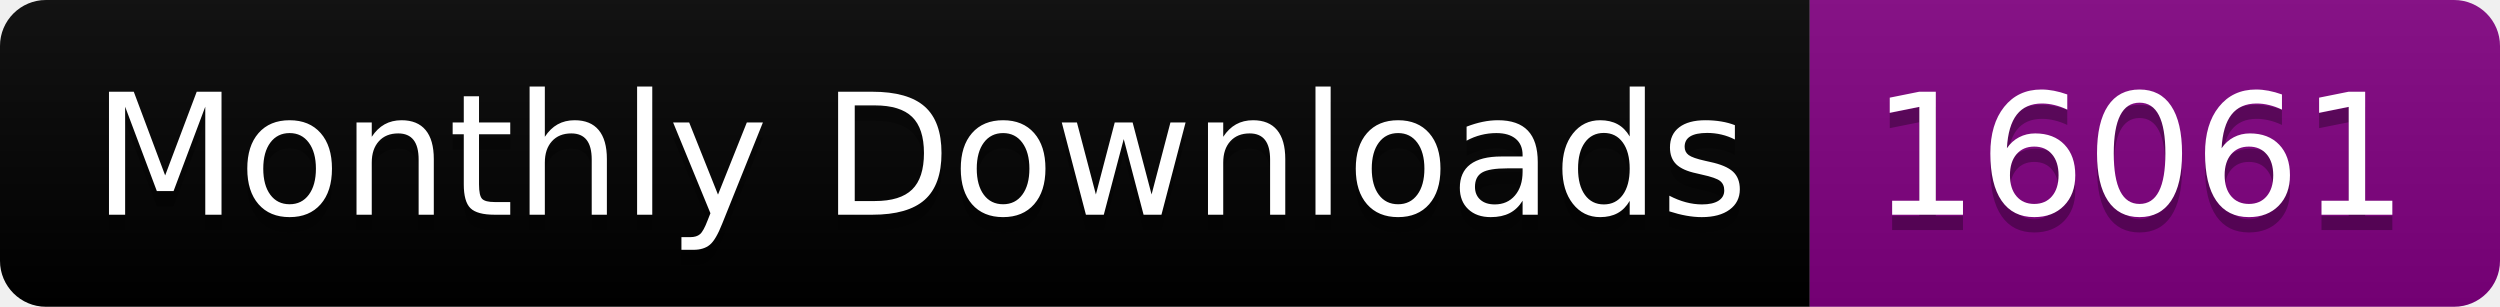
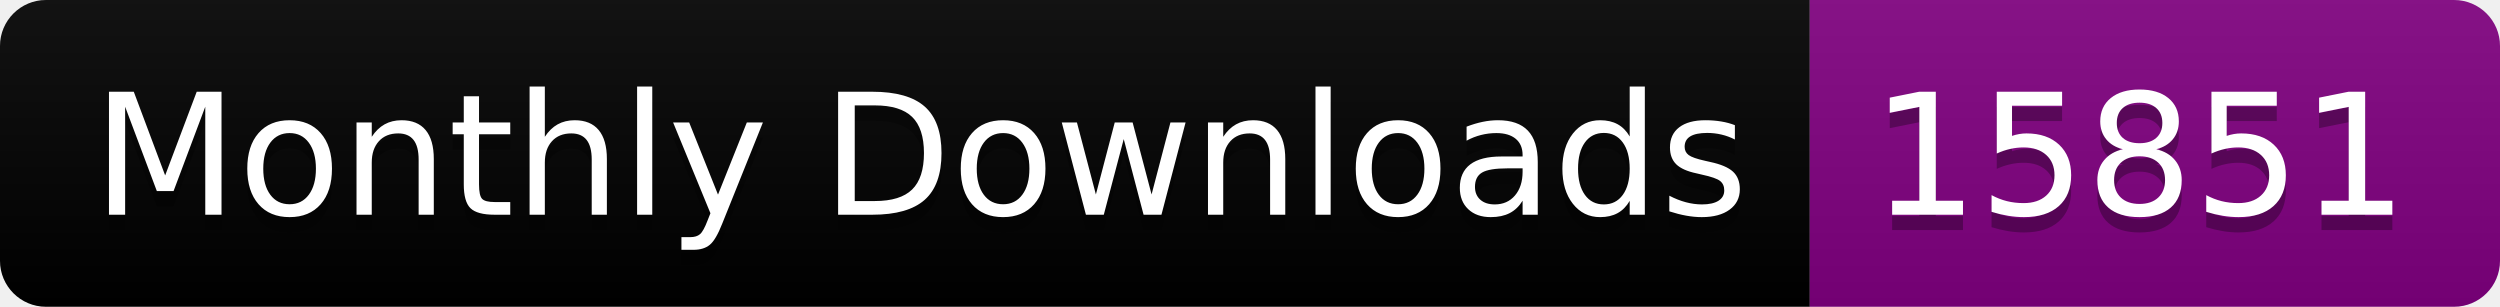
<svg xmlns="http://www.w3.org/2000/svg" width="163.0" height="20">
  <linearGradient id="smooth" x2="0" y2="100%">
    <stop offset="0" stop-color="#bbb" stop-opacity=".1" />
    <stop offset="1" stop-opacity=".1" />
  </linearGradient>
  <clipPath id="round">
    <rect width="163.0" height="20" rx="3" fill="#fff" />
  </clipPath>
  <g clip-path="url(#round)">
    <rect width="118.0" height="20" fill="black" />
    <rect x="118.0" width="45.0" height="20" fill="purple" />
    <rect width="163.0" height="20" fill="url(#smooth)" />
  </g>
  <g fill="#fff" text-anchor="middle" font-family="DejaVu Sans,Verdana,Geneva,sans-serif" font-size="110">
    <text x="600.0" y="150" fill="#010101" fill-opacity=".3" transform="scale(0.1)" textLength="1080.0" lengthAdjust="spacing">Monthly Downloads</text>
    <text x="600.0" y="140" transform="scale(0.1)" textLength="1080.0" lengthAdjust="spacing">Monthly Downloads</text>
-     <text x="1395.0" y="150" fill="#010101" fill-opacity=".3" transform="scale(0.1)" textLength="350.0" lengthAdjust="spacing">16061</text>
-     <text x="1395.0" y="140" transform="scale(0.1)" textLength="350.0" lengthAdjust="spacing">16061</text>
+     <text x="1395.0" y="150" fill="#010101" fill-opacity=".3" transform="scale(0.1)" textLength="350.0" lengthAdjust="spacing">15851</text>
+     <text x="1395.0" y="140" transform="scale(0.1)" textLength="350.0" lengthAdjust="spacing">15851</text>
  </g>
</svg>
